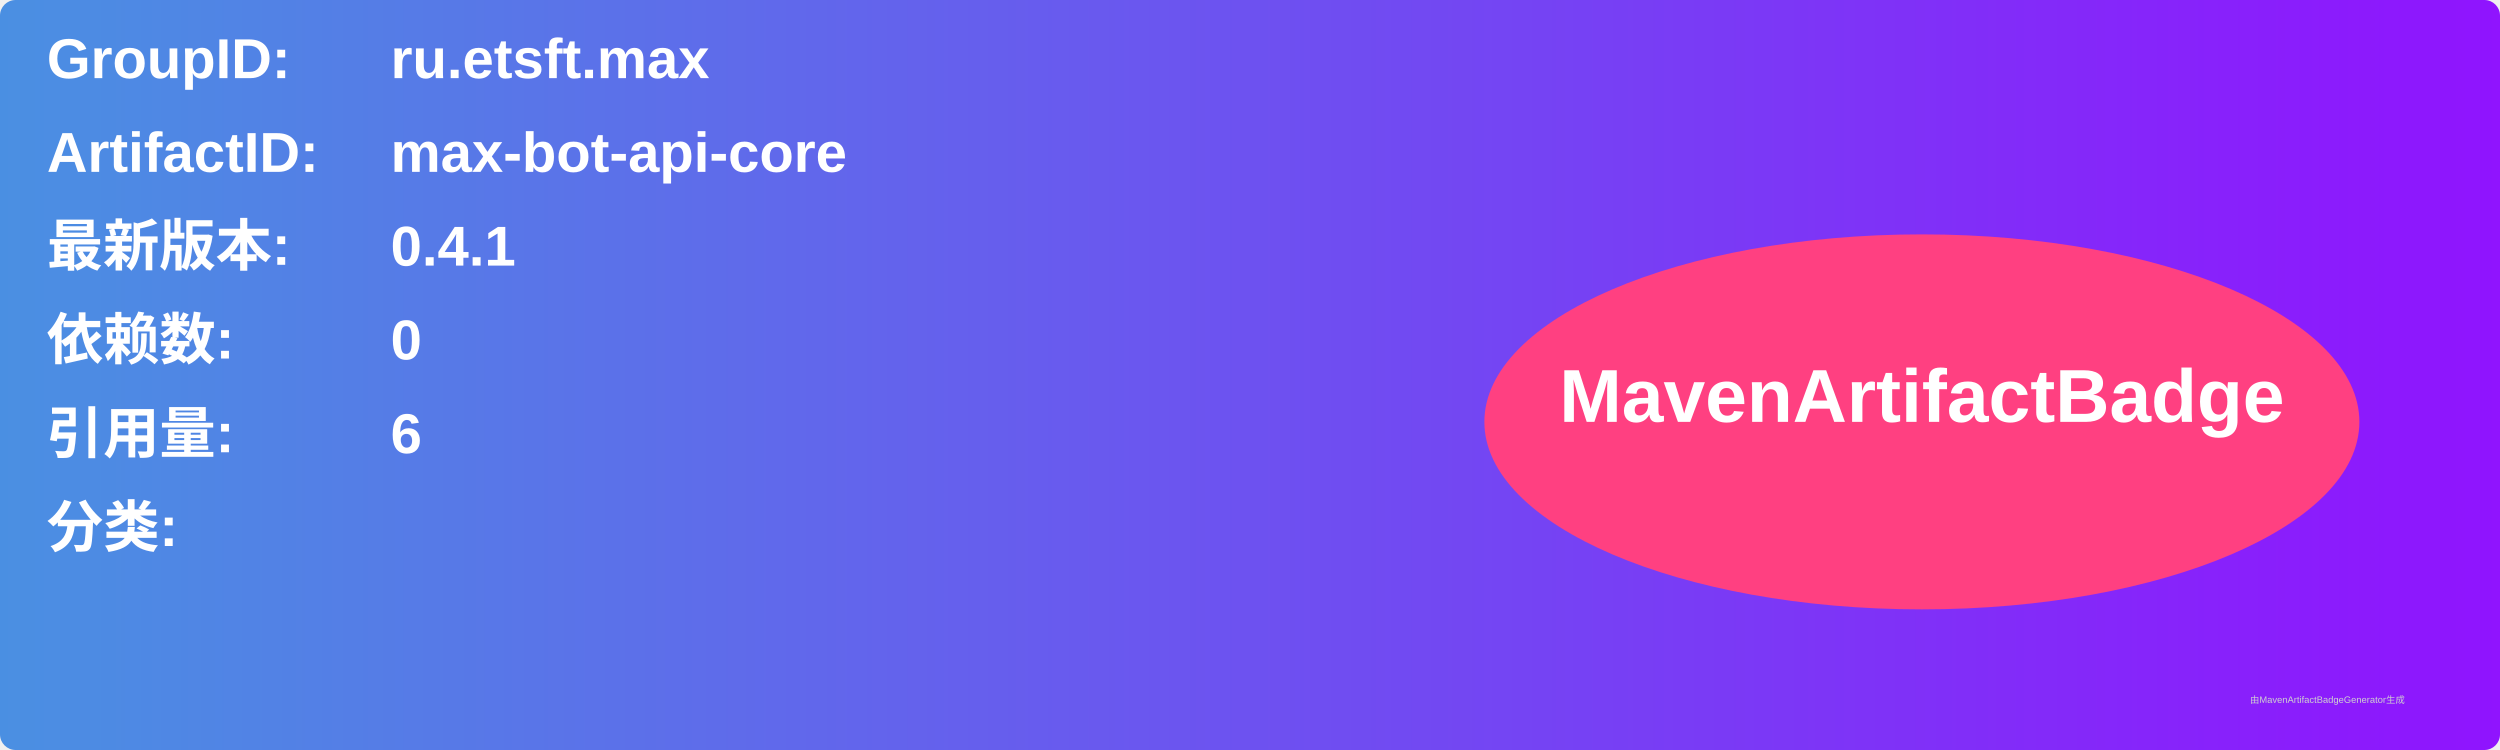
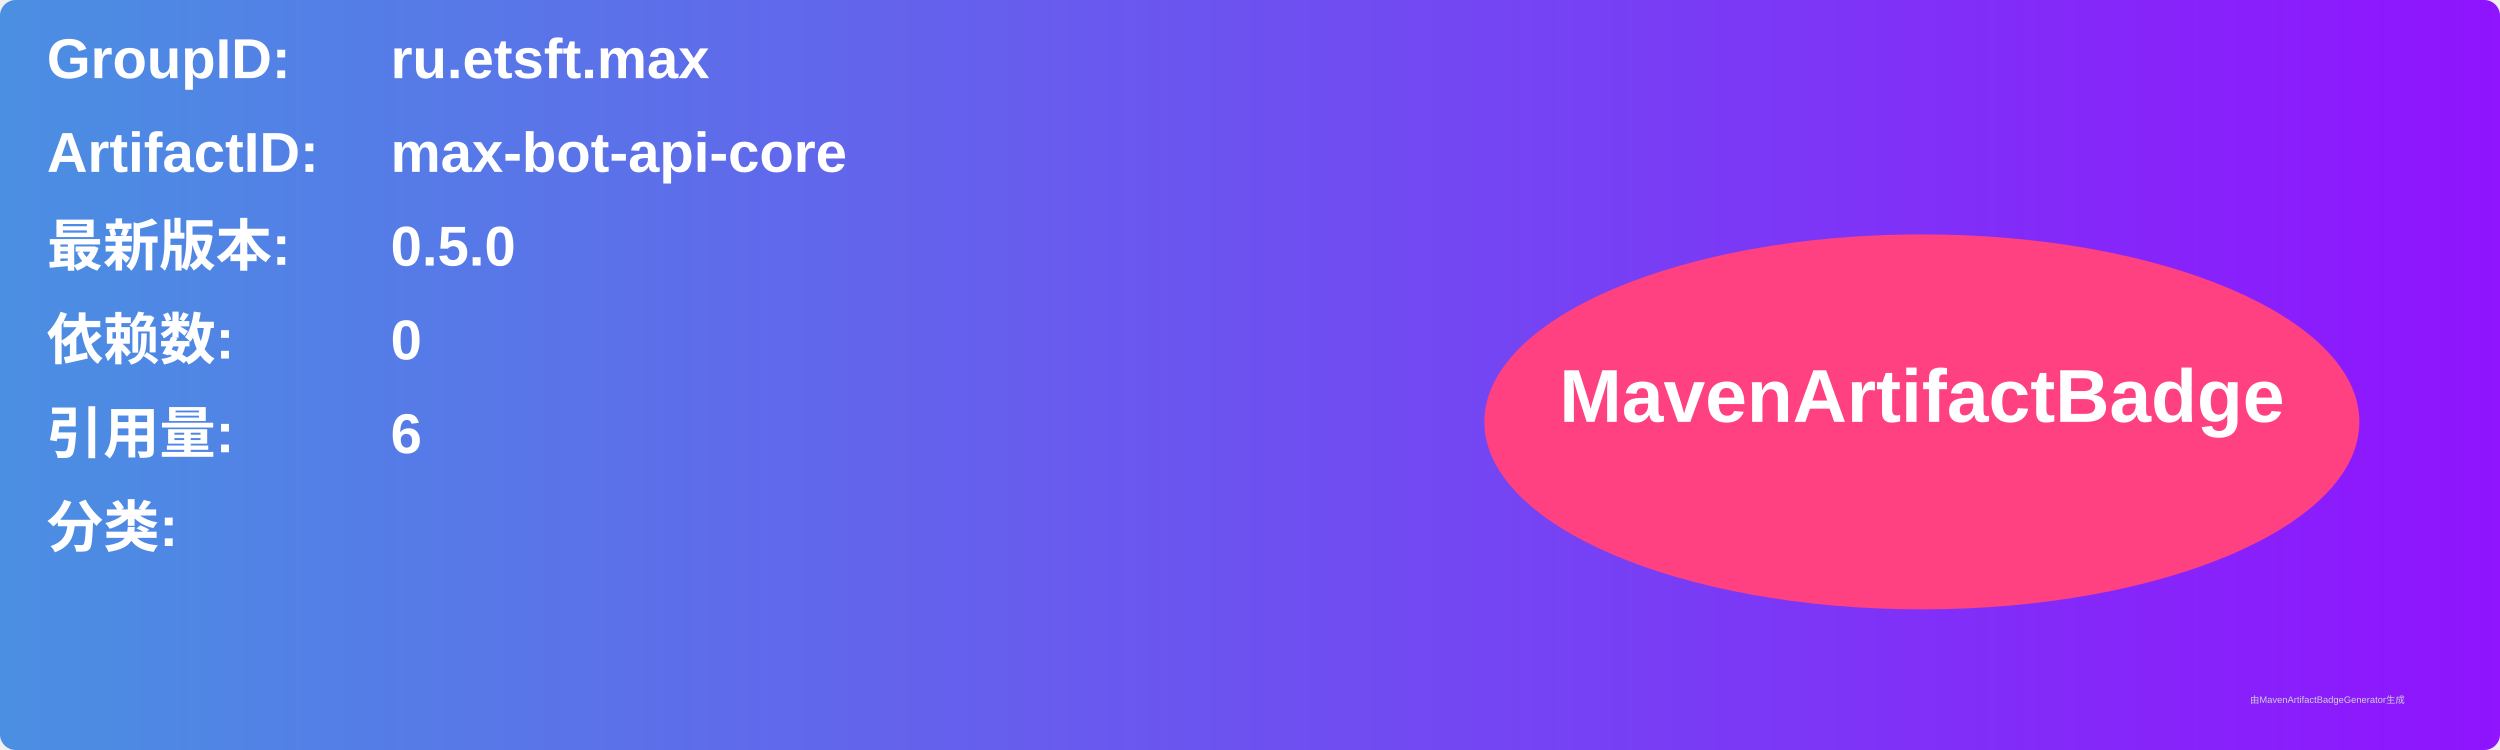
<svg xmlns="http://www.w3.org/2000/svg" width="800" height="240" viewBox="0 0 800 240">
  <linearGradient id="grad" x1="0%" y1="0%" x2="100%" y2="0%">
    <stop offset="0%" stop-color="#4a90e2" />
    <stop offset="100%" stop-color="#9013fe" />
  </linearGradient>
  <rect width="100%" height="100%" rx="5" ry="5" fill="url(#grad)" />
  <g transform="translate(15, 15)">
    <text x="0" y="10" font-family="Arial" font-size="18" fill="white" font-weight="bold" width="260">GroupID:</text>
    <text x="110" y="10" font-family="Arial" font-size="18" fill="white" font-weight="bold" width="460">ru.etsft.max</text>
    <text x="0" y="40" font-family="Arial" font-size="18" fill="white" font-weight="bold" width="260">ArtifactID:</text>
    <text x="110" y="40" font-family="Arial" font-size="18" fill="white" font-weight="bold" width="460">max-bot-api-core</text>
    <text x="0" y="70" font-family="Arial" font-size="18" fill="white" font-weight="bold">最新版本:</text>
    <text x="110" y="70" font-family="Arial" font-size="18" fill="white" font-weight="bold">
-       <tspan font-weight="bold">0.4.1</tspan>
+       <tspan font-weight="bold">0.5.0</tspan>
    </text>
    <text x="0" y="100" font-family="Arial" font-size="18" fill="white" font-weight="bold">依赖数: </text>
    <text x="110" y="100" font-family="Arial" font-size="18" fill="white">
      <tspan font-weight="bold">0</tspan>
    </text>
    <text x="0" y="130" font-family="Arial" font-size="18" fill="white" font-weight="bold">引用量: </text>
    <text x="110" y="130" font-family="Arial" font-size="18" fill="white">
      <tspan font-weight="bold">6</tspan>
    </text>
    <text x="0" y="160" font-family="Arial" font-size="18" fill="white" font-weight="bold">分类:</text>
    <text x="10" y="190" font-family="Arial" font-size="10" fill="white">
      <tspan font-weight="bold" />
    </text>
    <ellipse cx="600" cy="120" rx="140" ry="60" fill="#ff4081" />
    <text x="600" y="120" text-anchor="middle" font-family="Arial" font-size="24" fill="white" font-weight="bold">MavenArtifactBadge</text>
  </g>
  <text x="720" y="225" font-family="Arial" font-size="3" fill="#d0d0d0">由MavenArtifactBadgeGenerator生成</text>
</svg>
